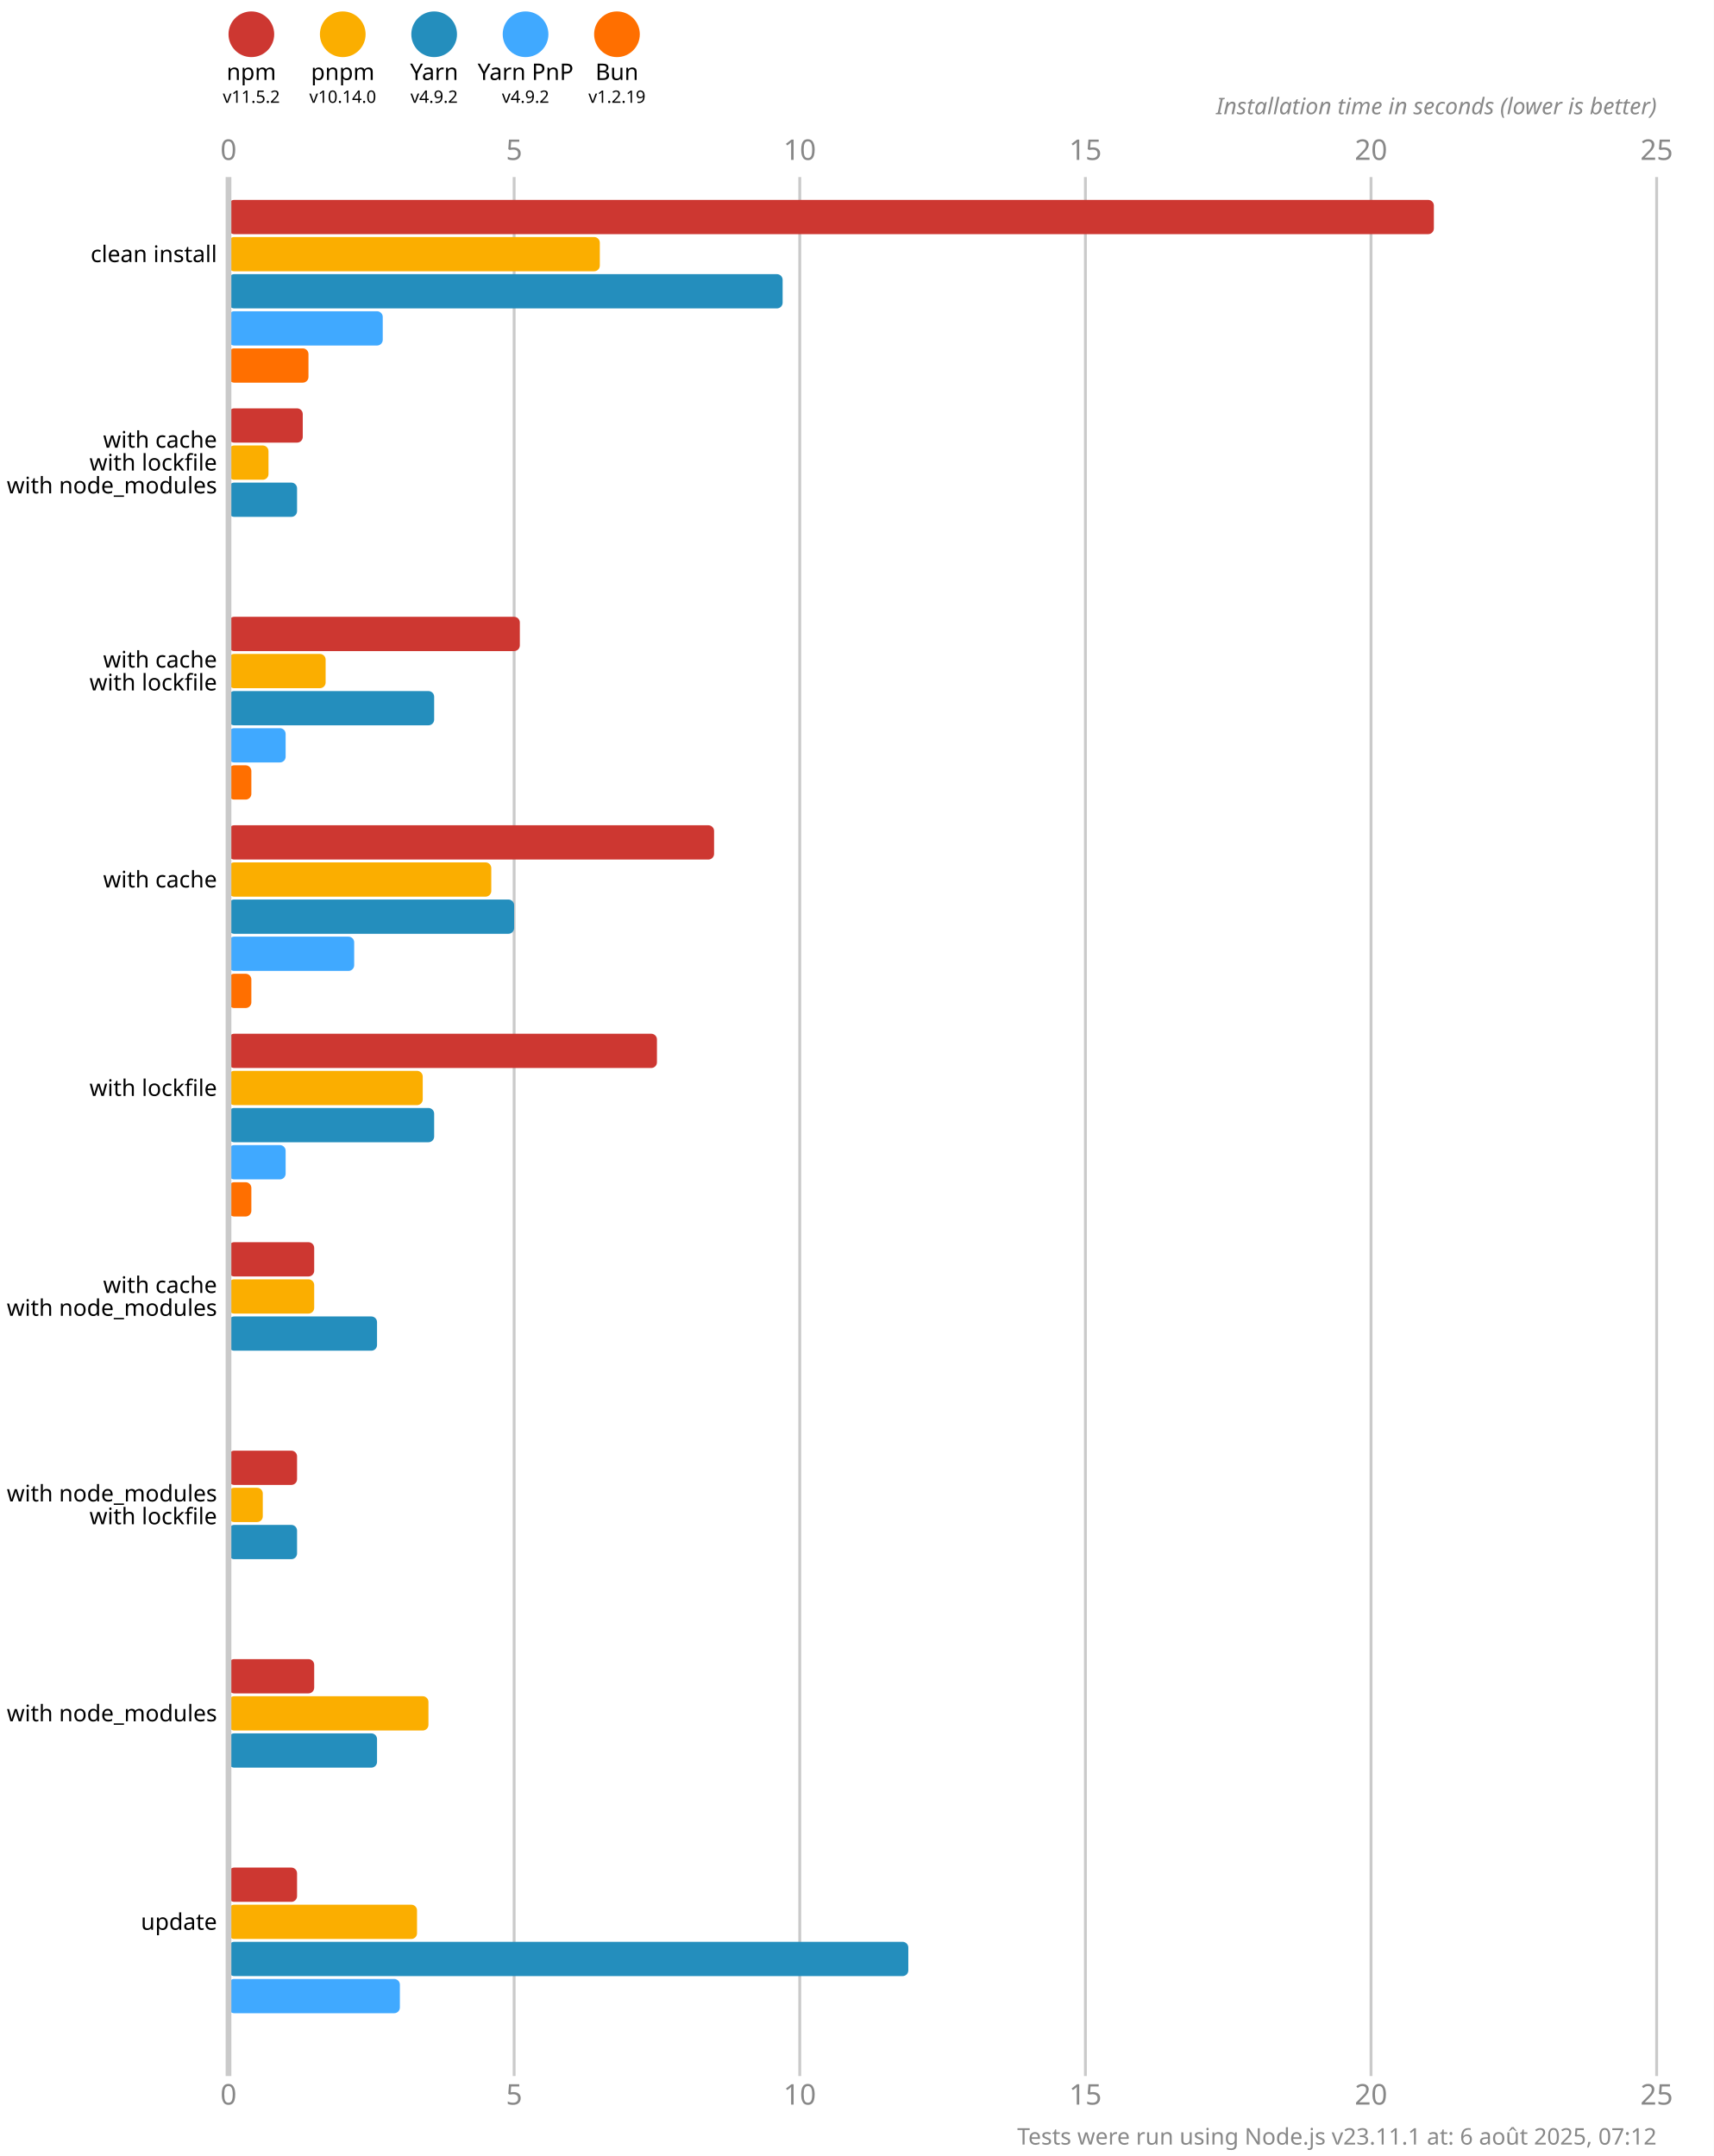
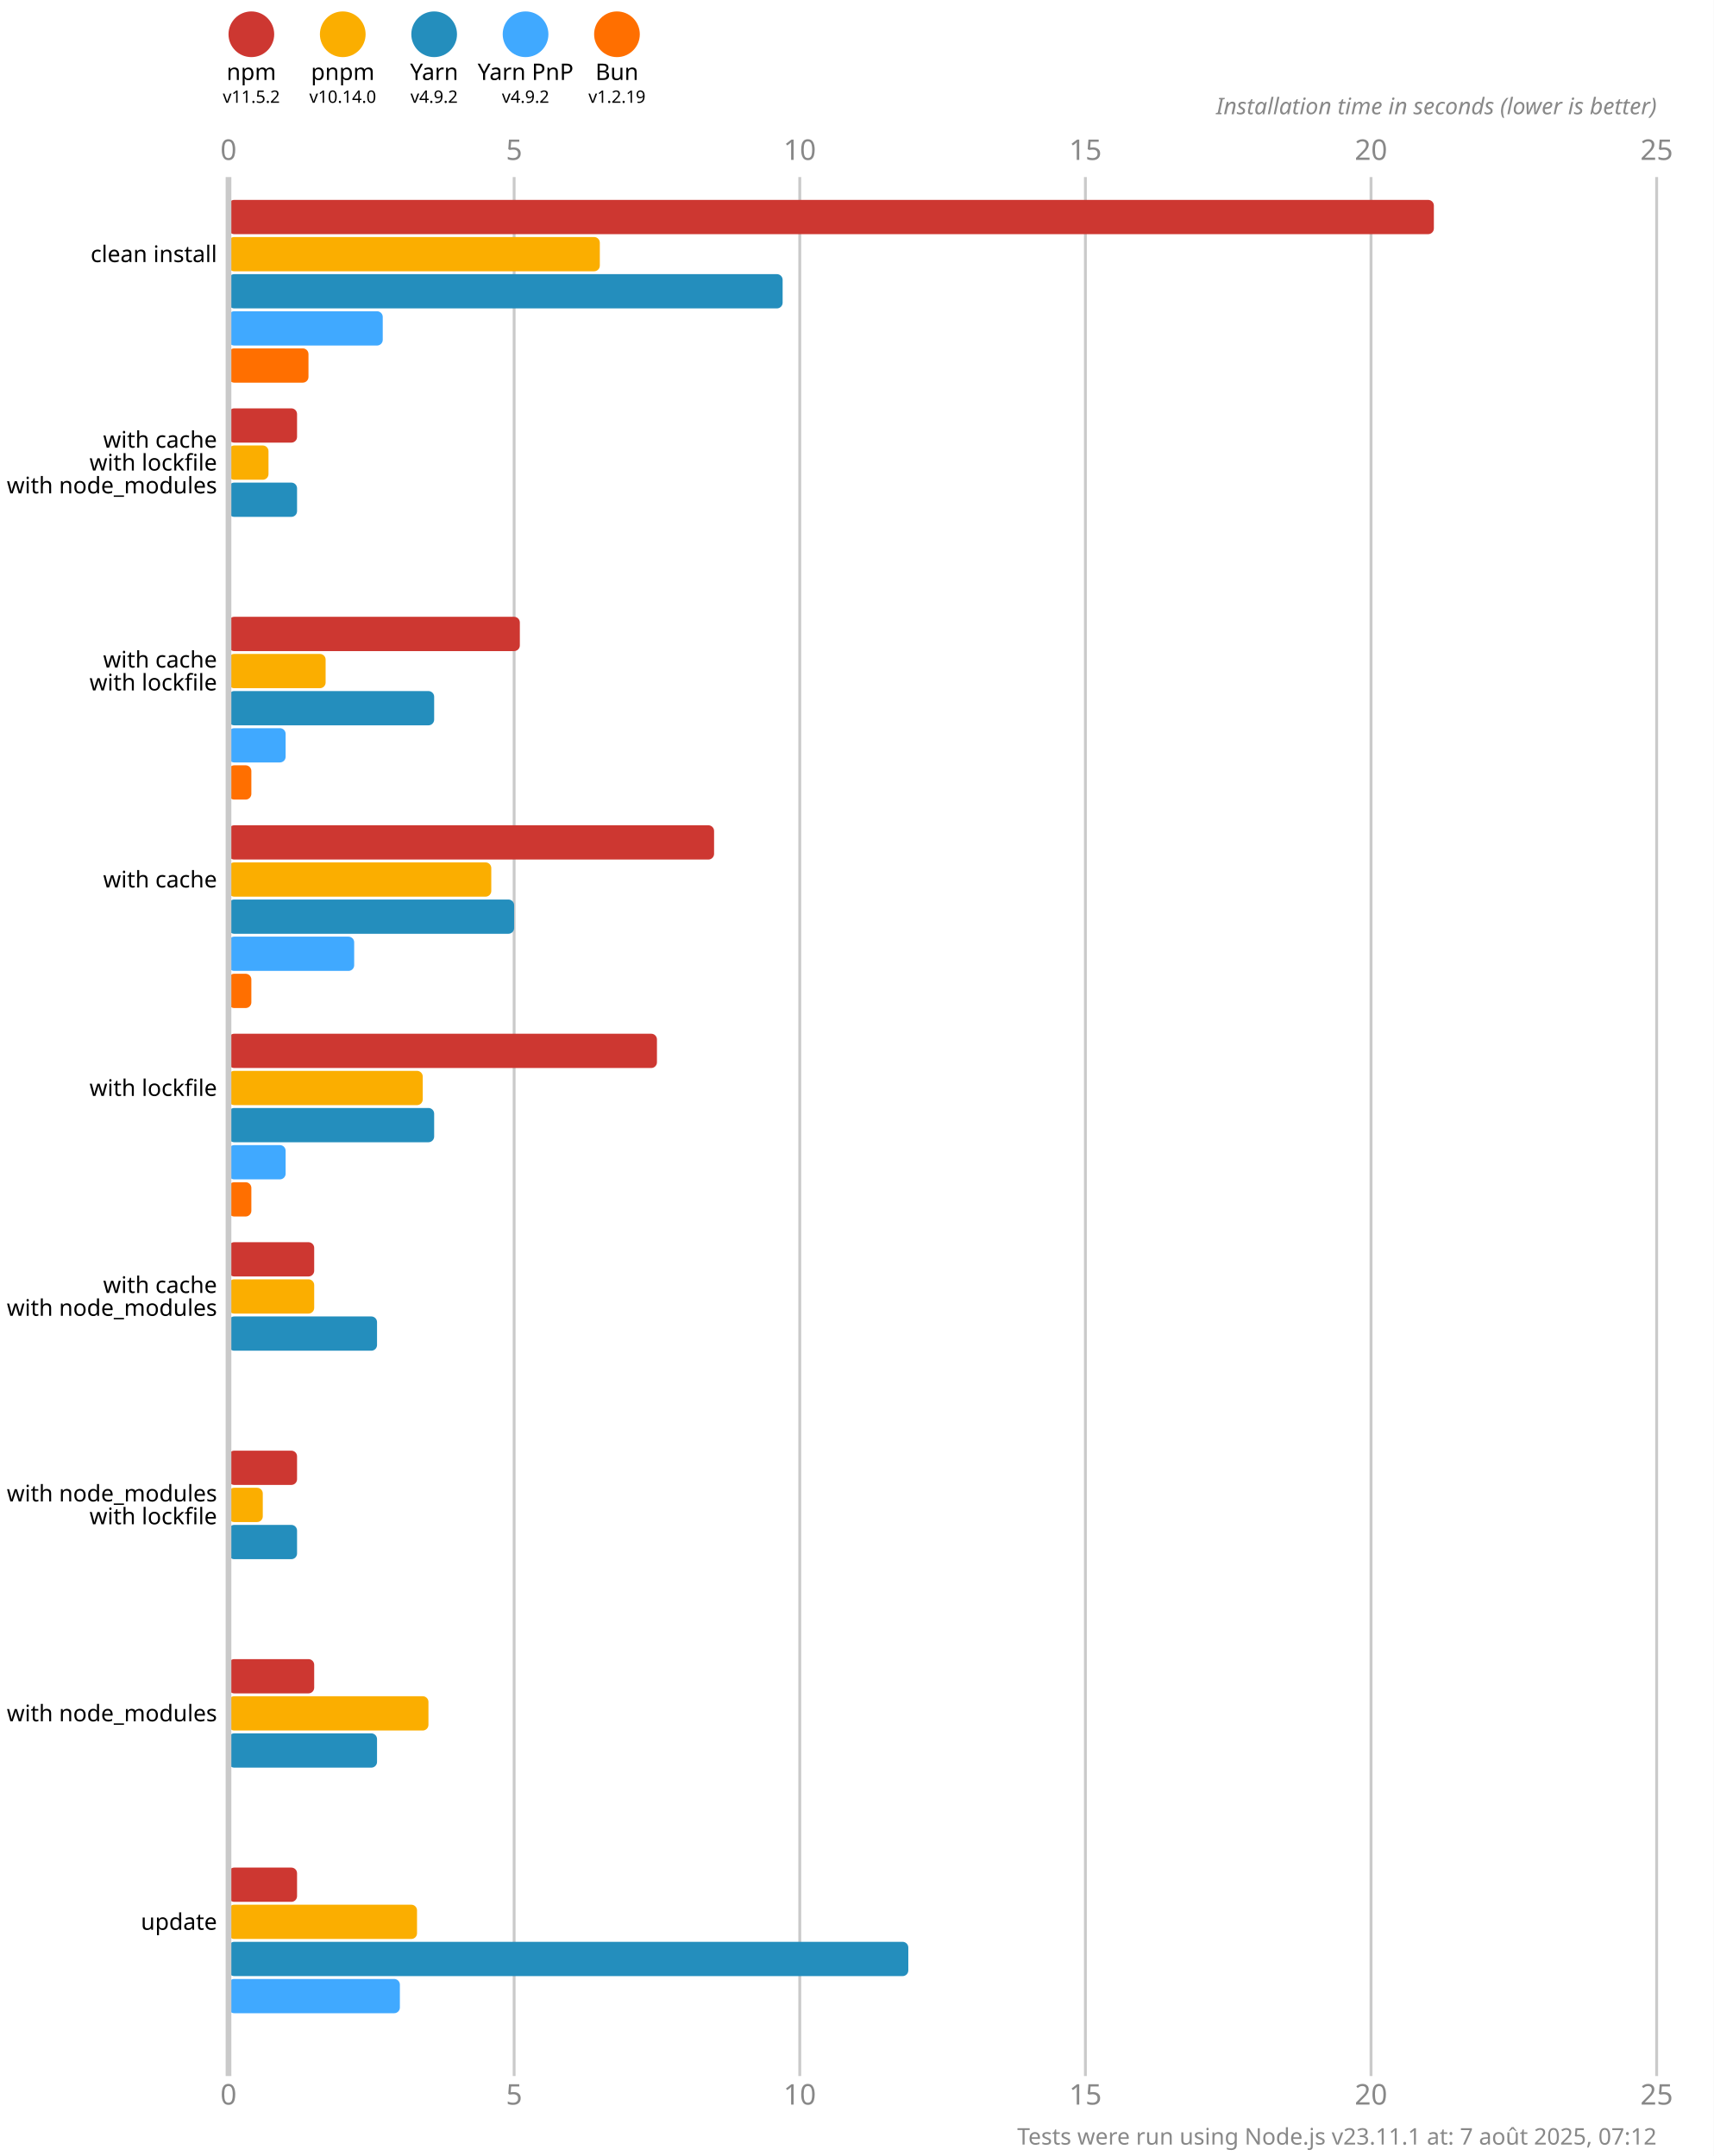
<svg xmlns="http://www.w3.org/2000/svg" version="1.1" viewBox="0 0 300 377.5">
  <style>
    .font { font-family: sans-serif; }
    .s3 { font-size: 3px; }
    .s4 { font-size: 4px; }
    .s5 { font-size: 5px; }
    .line { stroke: #cacaca; }
    .width { stroke-width: 0.5; }
    .text { fill: #888; }
  </style>
  <rect x="0" y="0" width="300" height="377.5" fill="#fff" />
  <circle cx="44" cy="6" r="4" fill="#cd3731" />
  <text x="44" y="14" class="font s4" text-anchor="middle">npm</text>
  <text x="44" y="18" class="font s3" text-anchor="middle">v11.5.2</text>
  <circle cx="60" cy="6" r="4" fill="#fbae00" />
  <text x="60" y="14" class="font s4" text-anchor="middle">pnpm</text>
  <text x="60" y="18" class="font s3" text-anchor="middle">v10.14.0</text>
  <circle cx="76" cy="6" r="4" fill="#248ebd" />
  <text x="76" y="14" class="font s4" text-anchor="middle">Yarn</text>
  <text x="76" y="18" class="font s3" text-anchor="middle">v4.9.2</text>
  <circle cx="92" cy="6" r="4" fill="#40a9ff" />
  <text x="92" y="14" class="font s4" text-anchor="middle">Yarn PnP</text>
  <text x="92" y="18" class="font s3" text-anchor="middle">v4.9.2</text>
  <circle cx="108" cy="6" r="4" fill="#ff6f00" />
  <text x="108" y="14" class="font s4" text-anchor="middle">Bun</text>
  <text x="108" y="18" class="font s3" text-anchor="middle">v1.2.19</text>
  <text x="40" y="28" class="font s5 text" text-anchor="middle">0</text>
  <text x="40" y="368.5" class="font s5 text" text-anchor="middle">0</text>
  <line x1="90" y1="31" x2="90" y2="363.5" class="line width" />
  <text x="90" y="28" class="font s5 text" text-anchor="middle">5</text>
  <text x="90" y="368.5" class="font s5 text" text-anchor="middle">5</text>
  <line x1="140" y1="31" x2="140" y2="363.5" class="line width" />
  <text x="140" y="28" class="font s5 text" text-anchor="middle">10</text>
  <text x="140" y="368.5" class="font s5 text" text-anchor="middle">10</text>
  <line x1="190" y1="31" x2="190" y2="363.5" class="line width" />
  <text x="190" y="28" class="font s5 text" text-anchor="middle">15</text>
  <text x="190" y="368.5" class="font s5 text" text-anchor="middle">15</text>
  <line x1="240" y1="31" x2="240" y2="363.5" class="line width" />
  <text x="240" y="28" class="font s5 text" text-anchor="middle">20</text>
  <text x="240" y="368.5" class="font s5 text" text-anchor="middle">20</text>
  <line x1="290" y1="31" x2="290" y2="363.5" class="line width" />
  <text x="290" y="28" class="font s5 text" text-anchor="middle">25</text>
  <text x="290" y="368.5" class="font s5 text" text-anchor="middle">25</text>
  <text x="290" y="20" class="font s4 text" font-style="italic" text-anchor="end">Installation time in seconds (lower is better)</text>
  <rect x="40" y="35" width="211" height="6" fill="#cd3731" rx="1" ry="1" />
  <rect x="40" y="41.5" width="65" height="6" fill="#fbae00" rx="1" ry="1" />
  <rect x="40" y="48" width="97" height="6" fill="#248ebd" rx="1" ry="1" />
  <rect x="40" y="54.5" width="27" height="6" fill="#40a9ff" rx="1" ry="1" />
  <rect x="40" y="61" width="14" height="6" fill="#ff6f00" rx="1" ry="1" />
-   <rect x="40" y="71.5" width="13" height="6" fill="#cd3731" rx="1" ry="1" />
+   <rect x="40" y="71.5" width="12" height="6" fill="#cd3731" rx="1" ry="1" />
  <rect x="40" y="78" width="7" height="6" fill="#fbae00" rx="1" ry="1" />
  <rect x="40" y="84.5" width="12" height="6" fill="#248ebd" rx="1" ry="1" />
  <rect x="40" y="91" width="0" height="6" fill="#40a9ff" rx="1" ry="1" />
  <rect x="40" y="97.5" width="0" height="6" fill="#ff6f00" rx="1" ry="1" />
  <rect x="40" y="108" width="51" height="6" fill="#cd3731" rx="1" ry="1" />
  <rect x="40" y="114.5" width="17" height="6" fill="#fbae00" rx="1" ry="1" />
  <rect x="40" y="121" width="36" height="6" fill="#248ebd" rx="1" ry="1" />
  <rect x="40" y="127.5" width="10" height="6" fill="#40a9ff" rx="1" ry="1" />
  <rect x="40" y="134" width="4" height="6" fill="#ff6f00" rx="1" ry="1" />
  <rect x="40" y="144.5" width="85" height="6" fill="#cd3731" rx="1" ry="1" />
  <rect x="40" y="151" width="46" height="6" fill="#fbae00" rx="1" ry="1" />
  <rect x="40" y="157.5" width="50" height="6" fill="#248ebd" rx="1" ry="1" />
  <rect x="40" y="164" width="22" height="6" fill="#40a9ff" rx="1" ry="1" />
  <rect x="40" y="170.5" width="4" height="6" fill="#ff6f00" rx="1" ry="1" />
  <rect x="40" y="181" width="75" height="6" fill="#cd3731" rx="1" ry="1" />
  <rect x="40" y="187.5" width="34" height="6" fill="#fbae00" rx="1" ry="1" />
  <rect x="40" y="194" width="36" height="6" fill="#248ebd" rx="1" ry="1" />
  <rect x="40" y="200.5" width="10" height="6" fill="#40a9ff" rx="1" ry="1" />
  <rect x="40" y="207" width="4" height="6" fill="#ff6f00" rx="1" ry="1" />
  <rect x="40" y="217.5" width="15" height="6" fill="#cd3731" rx="1" ry="1" />
  <rect x="40" y="224" width="15" height="6" fill="#fbae00" rx="1" ry="1" />
  <rect x="40" y="230.5" width="26" height="6" fill="#248ebd" rx="1" ry="1" />
  <rect x="40" y="237" width="0" height="6" fill="#40a9ff" rx="1" ry="1" />
  <rect x="40" y="243.5" width="0" height="6" fill="#ff6f00" rx="1" ry="1" />
  <rect x="40" y="254" width="12" height="6" fill="#cd3731" rx="1" ry="1" />
  <rect x="40" y="260.5" width="6" height="6" fill="#fbae00" rx="1" ry="1" />
  <rect x="40" y="267" width="12" height="6" fill="#248ebd" rx="1" ry="1" />
  <rect x="40" y="273.5" width="0" height="6" fill="#40a9ff" rx="1" ry="1" />
  <rect x="40" y="280" width="0" height="6" fill="#ff6f00" rx="1" ry="1" />
  <rect x="40" y="290.5" width="15" height="6" fill="#cd3731" rx="1" ry="1" />
  <rect x="40" y="297" width="35" height="6" fill="#fbae00" rx="1" ry="1" />
  <rect x="40" y="303.5" width="26" height="6" fill="#248ebd" rx="1" ry="1" />
  <rect x="40" y="310" width="0" height="6" fill="#40a9ff" rx="1" ry="1" />
  <rect x="40" y="316.5" width="0" height="6" fill="#ff6f00" rx="1" ry="1" />
  <rect x="40" y="327" width="12" height="6" fill="#cd3731" rx="1" ry="1" />
  <rect x="40" y="333.5" width="33" height="6" fill="#fbae00" rx="1" ry="1" />
  <rect x="40" y="340" width="119" height="6" fill="#248ebd" rx="1" ry="1" />
  <rect x="40" y="346.5" width="30" height="6" fill="#40a9ff" rx="1" ry="1" />
  <rect x="40" y="353" width="0" height="6" fill="#ff6f00" rx="1" ry="1" />
  <line x1="40" y1="31" x2="40" y2="363.5" class="line" />
  <text x="38" y="44.5" class="font s4" dominant-baseline="middle" text-anchor="end">clean install</text>
  <text x="38" y="77" class="font s4" dominant-baseline="middle" text-anchor="end">with cache</text>
  <text x="38" y="81" class="font s4" dominant-baseline="middle" text-anchor="end">with lockfile</text>
  <text x="38" y="85" class="font s4" dominant-baseline="middle" text-anchor="end">with node_modules</text>
  <text x="38" y="115.5" class="font s4" dominant-baseline="middle" text-anchor="end">with cache</text>
  <text x="38" y="119.5" class="font s4" dominant-baseline="middle" text-anchor="end">with lockfile</text>
  <text x="38" y="154" class="font s4" dominant-baseline="middle" text-anchor="end">with cache</text>
  <text x="38" y="190.5" class="font s4" dominant-baseline="middle" text-anchor="end">with lockfile</text>
  <text x="38" y="225" class="font s4" dominant-baseline="middle" text-anchor="end">with cache</text>
  <text x="38" y="229" class="font s4" dominant-baseline="middle" text-anchor="end">with node_modules</text>
  <text x="38" y="261.5" class="font s4" dominant-baseline="middle" text-anchor="end">with node_modules</text>
  <text x="38" y="265.5" class="font s4" dominant-baseline="middle" text-anchor="end">with lockfile</text>
  <text x="38" y="300" class="font s4" dominant-baseline="middle" text-anchor="end">with node_modules</text>
  <text x="38" y="336.5" class="font s4" dominant-baseline="middle" text-anchor="end">update</text>
-   <text x="290" y="375.5" class="font s4 text" text-anchor="end">Tests were run using Node.js v23.11.1 at: 6 août 2025, 07:12</text>
+   <text x="290" y="375.5" class="font s4 text" text-anchor="end">Tests were run using Node.js v23.11.1 at: 7 août 2025, 07:12</text>
</svg>
